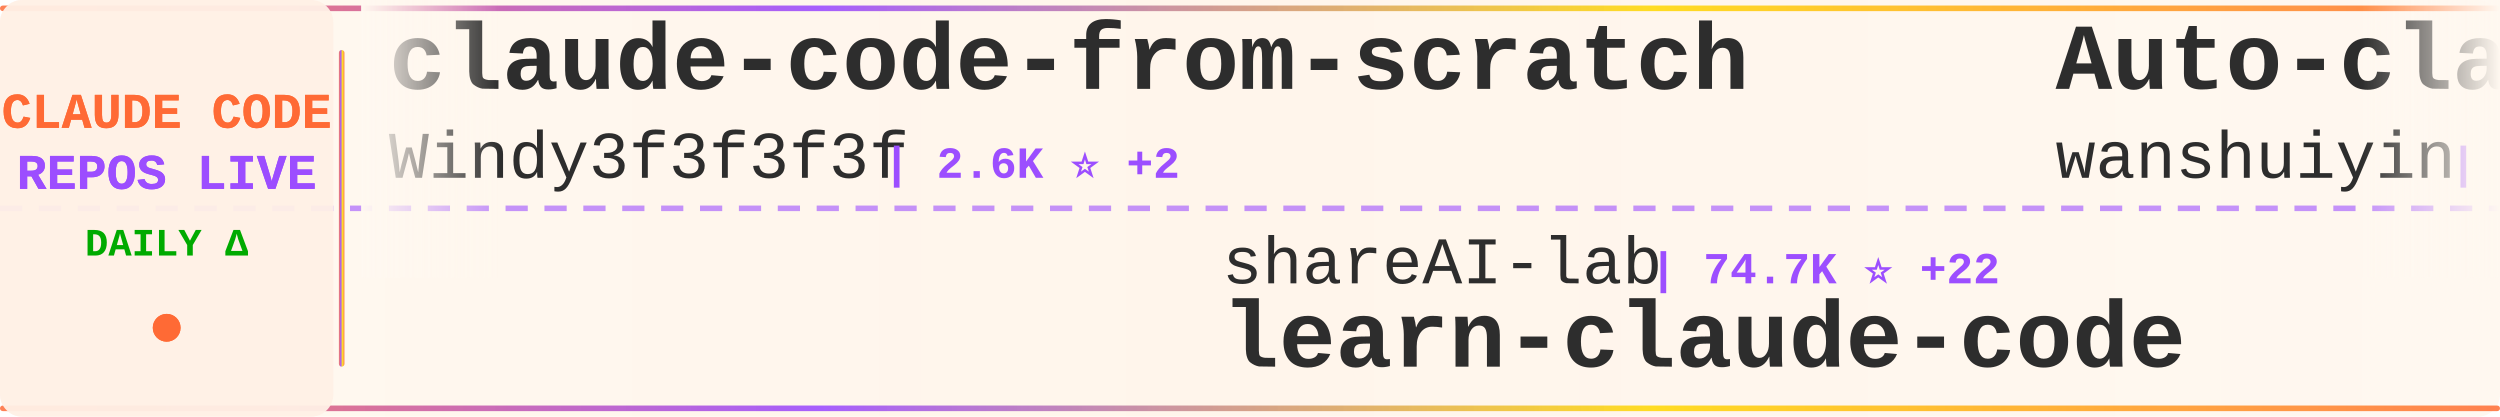
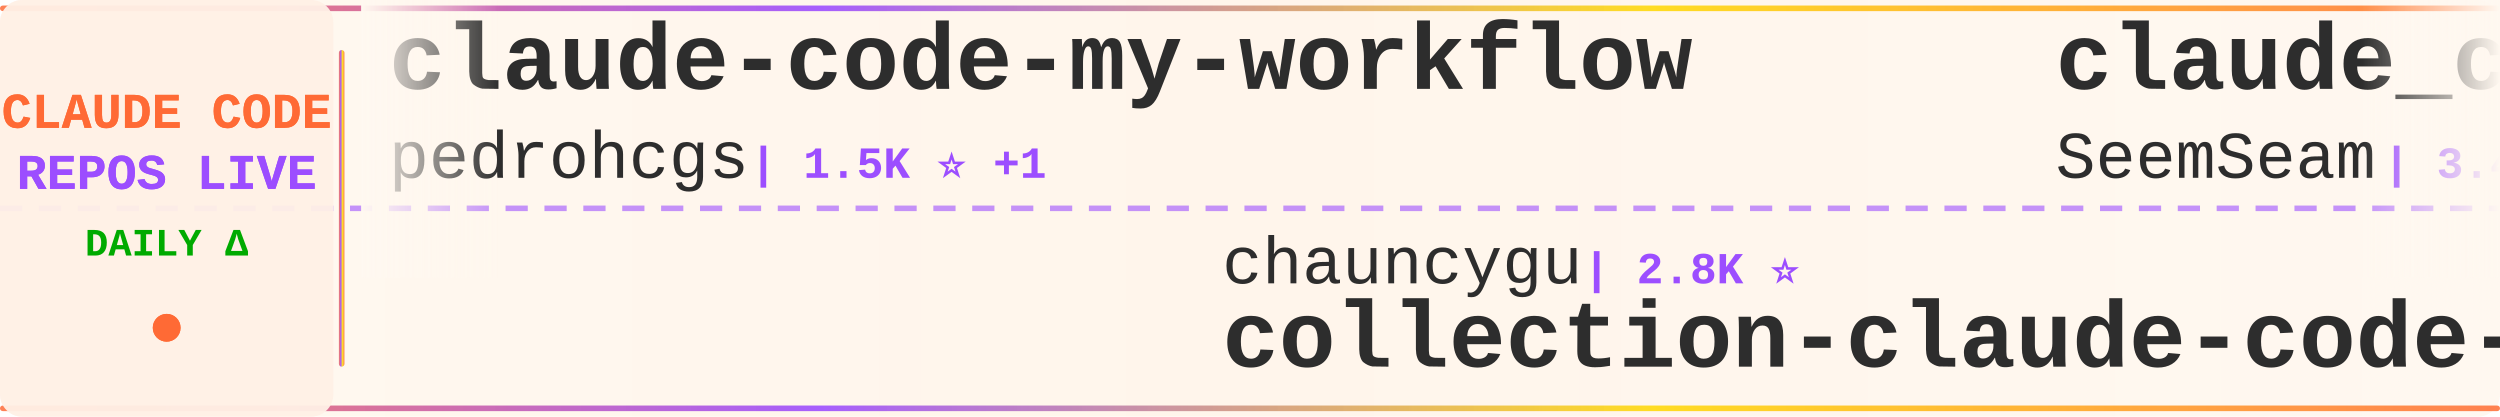
<svg xmlns="http://www.w3.org/2000/svg" width="900" height="150">
  <defs>
    <linearGradient id="tickerBg" x1="0%" y1="0%" x2="100%" y2="0%">
      <stop offset="0%" style="stop-color:#fff8f0;stop-opacity:0.98" />
      <stop offset="50%" style="stop-color:#fff5eb;stop-opacity:1" />
      <stop offset="100%" style="stop-color:#fff8f0;stop-opacity:0.98" />
    </linearGradient>
    <linearGradient id="borderGrad" x1="0%" y1="0%" x2="100%" y2="0%">
      <stop offset="0%" style="stop-color:#FF6B35;stop-opacity:0.85">
        <animate attributeName="stop-opacity" values="0.85;1;0.85" dur="2s" repeatCount="indefinite" />
      </stop>
      <stop offset="33%" style="stop-color:#9C4EFF;stop-opacity:0.9">
        <animate attributeName="stop-opacity" values="0.9;1;0.9" dur="2.2s" repeatCount="indefinite" />
      </stop>
      <stop offset="66%" style="stop-color:#FFD700;stop-opacity:0.85">
        <animate attributeName="stop-opacity" values="0.85;1;0.85" dur="1.8s" repeatCount="indefinite" />
      </stop>
      <stop offset="100%" style="stop-color:#FF6B35;stop-opacity:0.85">
        <animate attributeName="stop-opacity" values="0.85;1;0.85" dur="2s" repeatCount="indefinite" />
      </stop>
    </linearGradient>
    <filter id="textGlow">
      <feGaussianBlur stdDeviation="0.15" result="coloredBlur" />
      <feMerge>
        <feMergeNode in="coloredBlur" />
        <feMergeNode in="SourceGraphic" />
      </feMerge>
    </filter>
    <filter id="metricGlow">
      <feGaussianBlur stdDeviation="0.2" result="coloredBlur" />
      <feMerge>
        <feMergeNode in="coloredBlur" />
        <feMergeNode in="SourceGraphic" />
      </feMerge>
    </filter>
    <linearGradient id="leftFade" x1="0%" y1="0%" x2="100%" y2="0%">
      <stop offset="0%" style="stop-color:#fff8f0;stop-opacity:1" />
      <stop offset="100%" style="stop-color:#fff8f0;stop-opacity:0" />
    </linearGradient>
    <linearGradient id="rightFade" x1="0%" y1="0%" x2="100%" y2="0%">
      <stop offset="0%" style="stop-color:#fff8f0;stop-opacity:0" />
      <stop offset="100%" style="stop-color:#fff8f0;stop-opacity:1" />
    </linearGradient>
  </defs>
  <rect width="900" height="150" fill="url(#tickerBg)" rx="8" />
  <rect x="0" y="2" width="900" height="2" fill="url(#borderGrad)" rx="1" />
  <rect x="0" y="146" width="900" height="2" fill="url(#borderGrad)" rx="1" />
  <line x1="0" y1="75" x2="900" y2="75" stroke="#9C4EFF" stroke-width="2" stroke-dasharray="8 6" opacity="0.6" />
  <rect x="0" y="0" width="120" height="150" fill="#fff0e6" opacity="0.95" rx="8" />
  <text x="60" y="46" font-family="'Courier New', monospace" font-size="18" font-weight="bold" fill="#FF6B35" text-anchor="middle" filter="url(#textGlow)">
    CLAUDE CODE
  </text>
  <text x="60" y="68" font-family="'Courier New', monospace" font-size="18" font-weight="bold" fill="#9C4EFF" text-anchor="middle" filter="url(#textGlow)">
    REPOS LIVE
  </text>
  <text x="60" y="92" font-family="'Courier New', monospace" font-size="14" font-weight="bold" fill="#00aa00" text-anchor="middle">
    DAILY Δ
  </text>
  <circle cx="60" cy="118" r="5" fill="#FF6B35" filter="url(#metricGlow)">
    <animate attributeName="r" values="4;6;4" dur="1.5s" repeatCount="indefinite" />
    <animate attributeName="opacity" values="0.6;1;0.6" dur="1.5s" repeatCount="indefinite" />
  </circle>
  <rect x="122" y="18" width="2" height="114" fill="url(#borderGrad)" rx="1" />
  <clipPath id="tickerClip">
    <rect x="130" y="0" width="770" height="150" />
  </clipPath>
  <g clip-path="url(#tickerClip)">
    <g id="tickerItems">
      <animateTransform attributeName="transform" attributeType="XML" type="translate" from="0 0" to="-3000 0" dur="54s" repeatCount="indefinite" />
      <g transform="translate(0, 0)">
-         <text x="140" y="32" font-family="'Courier New', monospace" font-size="34" font-weight="bold" fill="#2d2d2d">claude-code-from-scratch</text>
-         <text x="140" y="64" font-family="'Courier New', monospace" font-size="24" font-weight="normal" fill="#2d2d2d" opacity="1.0">Windy3f3f3f3f</text>
-         <text x="318" y="64" font-family="'Courier New', monospace" font-size="16" font-weight="bold" fill="#9C4EFF"> | 2.6K ⭐ +2</text>
+         <text x="140" y="32" font-family="'Courier New', monospace" font-size="34" font-weight="bold" fill="#2d2d2d">claude-code-my-workflow</text>
+         <text x="140" y="64" font-family="'Courier New', monospace" font-size="24" font-weight="normal" fill="#2d2d2d" opacity="1.0">pedrohcgs</text>
+         <text x="270" y="64" font-family="'Courier New', monospace" font-size="16" font-weight="bold" fill="#9C4EFF"> | 1.5K ⭐ +1</text>
      </g>
      <g transform="translate(300, 0)">
-         <text x="140" y="102" font-family="'Courier New', monospace" font-size="24" font-weight="normal" fill="#2d2d2d" opacity="1.0">shareAI-lab</text>
-         <text x="294" y="102" font-family="'Courier New', monospace" font-size="16" font-weight="bold" fill="#9C4EFF"> | 74.7K ⭐ +22</text>
-         <text x="140" y="132" font-family="'Courier New', monospace" font-size="34" font-weight="bold" fill="#2d2d2d">learn-claude-code</text>
+         <text x="140" y="102" font-family="'Courier New', monospace" font-size="24" font-weight="normal" fill="#2d2d2d" opacity="1.0">chauncygu</text>
+         <text x="270" y="102" font-family="'Courier New', monospace" font-size="16" font-weight="bold" fill="#9C4EFF"> | 2.8K ⭐</text>
+         <text x="140" y="132" font-family="'Courier New', monospace" font-size="34" font-weight="bold" fill="#2d2d2d">collection-claude-code-s...</text>
      </g>
      <g transform="translate(600, 0)">
-         <text x="140" y="32" font-family="'Courier New', monospace" font-size="34" font-weight="bold" fill="#2d2d2d">Auto-claude-code-researc...</text>
-         <text x="140" y="64" font-family="'Courier New', monospace" font-size="24" font-weight="normal" fill="#2d2d2d" opacity="1.0">wanshuiyin</text>
-         <text x="282" y="64" font-family="'Courier New', monospace" font-size="16" font-weight="bold" fill="#9C4EFF"> | 14.9K ⭐ +8</text>
+         <text x="140" y="32" font-family="'Courier New', monospace" font-size="34" font-weight="bold" fill="#2d2d2d">claude_codex_bridge</text>
+         <text x="140" y="64" font-family="'Courier New', monospace" font-size="24" font-weight="normal" fill="#2d2d2d" opacity="1.0">SeemSeam</text>
+         <text x="258" y="64" font-family="'Courier New', monospace" font-size="16" font-weight="bold" fill="#9C4EFF"> | 3.4K ⭐ +2</text>
      </g>
      <g transform="translate(900, 0)">
-         <text x="140" y="102" font-family="'Courier New', monospace" font-size="24" font-weight="normal" fill="#2d2d2d" opacity="1.0">ghuntley</text>
-         <text x="258" y="102" font-family="'Courier New', monospace" font-size="16" font-weight="bold" fill="#9C4EFF"> | 990 ⭐</text>
-         <text x="140" y="132" font-family="'Courier New', monospace" font-size="34" font-weight="bold" fill="#2d2d2d">claude-code-source-code-...</text>
+         <text x="140" y="102" font-family="'Courier New', monospace" font-size="24" font-weight="normal" fill="#2d2d2d" opacity="1.0">lowcortisolprogrammer</text>
+         <text x="414" y="102" font-family="'Courier New', monospace" font-size="16" font-weight="bold" fill="#9C4EFF"> | 171 ⭐</text>
+         <text x="140" y="132" font-family="'Courier New', monospace" font-size="34" font-weight="bold" fill="#2d2d2d">claude-code</text>
      </g>
      <g transform="translate(1200, 0)">
-         <text x="140" y="32" font-family="'Courier New', monospace" font-size="34" font-weight="bold" fill="#2d2d2d">claude-code-cli</text>
-         <text x="140" y="64" font-family="'Courier New', monospace" font-size="24" font-weight="normal" fill="#2d2d2d" opacity="1.0">huangserva</text>
-         <text x="282" y="64" font-family="'Courier New', monospace" font-size="16" font-weight="bold" fill="#9C4EFF"> | 621 ⭐</text>
+         <text x="140" y="32" font-family="'Courier New', monospace" font-size="34" font-weight="bold" fill="#2d2d2d">Dive-into-Claude-Code</text>
+         <text x="140" y="64" font-family="'Courier New', monospace" font-size="24" font-weight="normal" fill="#2d2d2d" opacity="1.0">VILA-Lab</text>
+         <text x="258" y="64" font-family="'Courier New', monospace" font-size="16" font-weight="bold" fill="#9C4EFF"> | 2.1K ⭐ -2</text>
      </g>
      <g transform="translate(1500, 0)">
-         <text x="140" y="102" font-family="'Courier New', monospace" font-size="24" font-weight="normal" fill="#2d2d2d" opacity="1.0">liuup</text>
-         <text x="222" y="102" font-family="'Courier New', monospace" font-size="16" font-weight="bold" fill="#9C4EFF"> | 3.8K ⭐ +2</text>
-         <text x="140" y="132" font-family="'Courier New', monospace" font-size="34" font-weight="bold" fill="#2d2d2d">claude-code-analysis</text>
+         <text x="140" y="102" font-family="'Courier New', monospace" font-size="24" font-weight="normal" fill="#2d2d2d" opacity="1.0">Yuyz0112</text>
+         <text x="258" y="102" font-family="'Courier New', monospace" font-size="16" font-weight="bold" fill="#9C4EFF"> | 2.4K ⭐</text>
+         <text x="140" y="132" font-family="'Courier New', monospace" font-size="34" font-weight="bold" fill="#2d2d2d">claude-code-reverse</text>
      </g>
      <g transform="translate(1800, 0)">
-         <text x="140" y="32" font-family="'Courier New', monospace" font-size="34" font-weight="bold" fill="#2d2d2d">free-claude-code</text>
-         <text x="140" y="64" font-family="'Courier New', monospace" font-size="24" font-weight="normal" fill="#2d2d2d" opacity="1.0">Alishahryar1</text>
-         <text x="306" y="64" font-family="'Courier New', monospace" font-size="16" font-weight="bold" fill="#9C4EFF"> | 46.1K ⭐ +46</text>
+         <text x="140" y="32" font-family="'Courier New', monospace" font-size="34" font-weight="bold" fill="#2d2d2d">claude-code-source-code</text>
+         <text x="140" y="64" font-family="'Courier New', monospace" font-size="24" font-weight="normal" fill="#2d2d2d" opacity="1.0">777genius</text>
+         <text x="270" y="64" font-family="'Courier New', monospace" font-size="16" font-weight="bold" fill="#9C4EFF"> | 926 ⭐</text>
      </g>
      <g transform="translate(2100, 0)">
-         <text x="140" y="102" font-family="'Courier New', monospace" font-size="24" font-weight="normal" fill="#2d2d2d" opacity="1.0">digitalsamba</text>
-         <text x="306" y="102" font-family="'Courier New', monospace" font-size="16" font-weight="bold" fill="#9C4EFF"> | 2.0K ⭐ +1</text>
-         <text x="140" y="132" font-family="'Courier New', monospace" font-size="34" font-weight="bold" fill="#2d2d2d">claude-code-video-toolki...</text>
+         <text x="140" y="102" font-family="'Courier New', monospace" font-size="24" font-weight="normal" fill="#2d2d2d" opacity="1.0">Donchitos</text>
+         <text x="270" y="102" font-family="'Courier New', monospace" font-size="16" font-weight="bold" fill="#9C4EFF"> | 24.2K ⭐ +10</text>
+         <text x="140" y="132" font-family="'Courier New', monospace" font-size="34" font-weight="bold" fill="#2d2d2d">Claude-Code-Game-Studios</text>
      </g>
      <g transform="translate(2400, 0)">
-         <text x="140" y="32" font-family="'Courier New', monospace" font-size="34" font-weight="bold" fill="#2d2d2d">claude-code-source-build</text>
-         <text x="140" y="64" font-family="'Courier New', monospace" font-size="24" font-weight="normal" fill="#2d2d2d" opacity="1.0">andrew-kramer-inno</text>
-         <text x="378" y="64" font-family="'Courier New', monospace" font-size="16" font-weight="bold" fill="#9C4EFF"> | 594 ⭐</text>
+         <text x="140" y="32" font-family="'Courier New', monospace" font-size="34" font-weight="bold" fill="#2d2d2d">claude-code-source</text>
+         <text x="140" y="64" font-family="'Courier New', monospace" font-size="24" font-weight="normal" fill="#2d2d2d" opacity="1.0">hangsman</text>
+         <text x="258" y="64" font-family="'Courier New', monospace" font-size="16" font-weight="bold" fill="#9C4EFF"> | 791 ⭐</text>
      </g>
      <g transform="translate(2700, 0)">
-         <text x="140" y="102" font-family="'Courier New', monospace" font-size="24" font-weight="normal" fill="#2d2d2d" opacity="1.0">ponponon</text>
-         <text x="258" y="102" font-family="'Courier New', monospace" font-size="16" font-weight="bold" fill="#9C4EFF"> | 2.3K ⭐ +1</text>
-         <text x="140" y="132" font-family="'Courier New', monospace" font-size="34" font-weight="bold" fill="#2d2d2d">claude_code_src</text>
+         <text x="140" y="102" font-family="'Courier New', monospace" font-size="24" font-weight="normal" fill="#2d2d2d" opacity="1.0">asgeirtj</text>
+         <text x="258" y="102" font-family="'Courier New', monospace" font-size="16" font-weight="bold" fill="#9C4EFF"> | 63.2K ⭐ +16</text>
+         <text x="140" y="132" font-family="'Courier New', monospace" font-size="34" font-weight="bold" fill="#2d2d2d">system_prompts_leaks</text>
      </g>
      <g transform="translate(3000, 0)">
-         <text x="140" y="32" font-family="'Courier New', monospace" font-size="34" font-weight="bold" fill="#2d2d2d">claude-code-from-scratch</text>
-         <text x="140" y="64" font-family="'Courier New', monospace" font-size="24" font-weight="normal" fill="#2d2d2d" opacity="1.0">Windy3f3f3f3f</text>
-         <text x="318" y="64" font-family="'Courier New', monospace" font-size="16" font-weight="bold" fill="#9C4EFF"> | 2.6K ⭐ +2</text>
+         <text x="140" y="32" font-family="'Courier New', monospace" font-size="34" font-weight="bold" fill="#2d2d2d">claude-code-my-workflow</text>
+         <text x="140" y="64" font-family="'Courier New', monospace" font-size="24" font-weight="normal" fill="#2d2d2d" opacity="1.0">pedrohcgs</text>
+         <text x="270" y="64" font-family="'Courier New', monospace" font-size="16" font-weight="bold" fill="#9C4EFF"> | 1.5K ⭐ +1</text>
      </g>
      <g transform="translate(3300, 0)">
-         <text x="140" y="102" font-family="'Courier New', monospace" font-size="24" font-weight="normal" fill="#2d2d2d" opacity="1.0">shareAI-lab</text>
-         <text x="294" y="102" font-family="'Courier New', monospace" font-size="16" font-weight="bold" fill="#9C4EFF"> | 74.7K ⭐ +22</text>
-         <text x="140" y="132" font-family="'Courier New', monospace" font-size="34" font-weight="bold" fill="#2d2d2d">learn-claude-code</text>
+         <text x="140" y="102" font-family="'Courier New', monospace" font-size="24" font-weight="normal" fill="#2d2d2d" opacity="1.0">chauncygu</text>
+         <text x="270" y="102" font-family="'Courier New', monospace" font-size="16" font-weight="bold" fill="#9C4EFF"> | 2.8K ⭐</text>
+         <text x="140" y="132" font-family="'Courier New', monospace" font-size="34" font-weight="bold" fill="#2d2d2d">collection-claude-code-s...</text>
      </g>
      <g transform="translate(3600, 0)">
-         <text x="140" y="32" font-family="'Courier New', monospace" font-size="34" font-weight="bold" fill="#2d2d2d">Auto-claude-code-researc...</text>
-         <text x="140" y="64" font-family="'Courier New', monospace" font-size="24" font-weight="normal" fill="#2d2d2d" opacity="1.0">wanshuiyin</text>
-         <text x="282" y="64" font-family="'Courier New', monospace" font-size="16" font-weight="bold" fill="#9C4EFF"> | 14.9K ⭐ +8</text>
+         <text x="140" y="32" font-family="'Courier New', monospace" font-size="34" font-weight="bold" fill="#2d2d2d">claude_codex_bridge</text>
+         <text x="140" y="64" font-family="'Courier New', monospace" font-size="24" font-weight="normal" fill="#2d2d2d" opacity="1.0">SeemSeam</text>
+         <text x="258" y="64" font-family="'Courier New', monospace" font-size="16" font-weight="bold" fill="#9C4EFF"> | 3.4K ⭐ +2</text>
      </g>
      <g transform="translate(3900, 0)">
-         <text x="140" y="102" font-family="'Courier New', monospace" font-size="24" font-weight="normal" fill="#2d2d2d" opacity="1.0">ghuntley</text>
-         <text x="258" y="102" font-family="'Courier New', monospace" font-size="16" font-weight="bold" fill="#9C4EFF"> | 990 ⭐</text>
-         <text x="140" y="132" font-family="'Courier New', monospace" font-size="34" font-weight="bold" fill="#2d2d2d">claude-code-source-code-...</text>
+         <text x="140" y="102" font-family="'Courier New', monospace" font-size="24" font-weight="normal" fill="#2d2d2d" opacity="1.0">lowcortisolprogrammer</text>
+         <text x="414" y="102" font-family="'Courier New', monospace" font-size="16" font-weight="bold" fill="#9C4EFF"> | 171 ⭐</text>
+         <text x="140" y="132" font-family="'Courier New', monospace" font-size="34" font-weight="bold" fill="#2d2d2d">claude-code</text>
      </g>
    </g>
  </g>
  <rect x="130" y="0" width="50" height="100" fill="url(#leftFade)" />
  <rect x="850" y="0" width="50" height="100" fill="url(#rightFade)" />
</svg>
